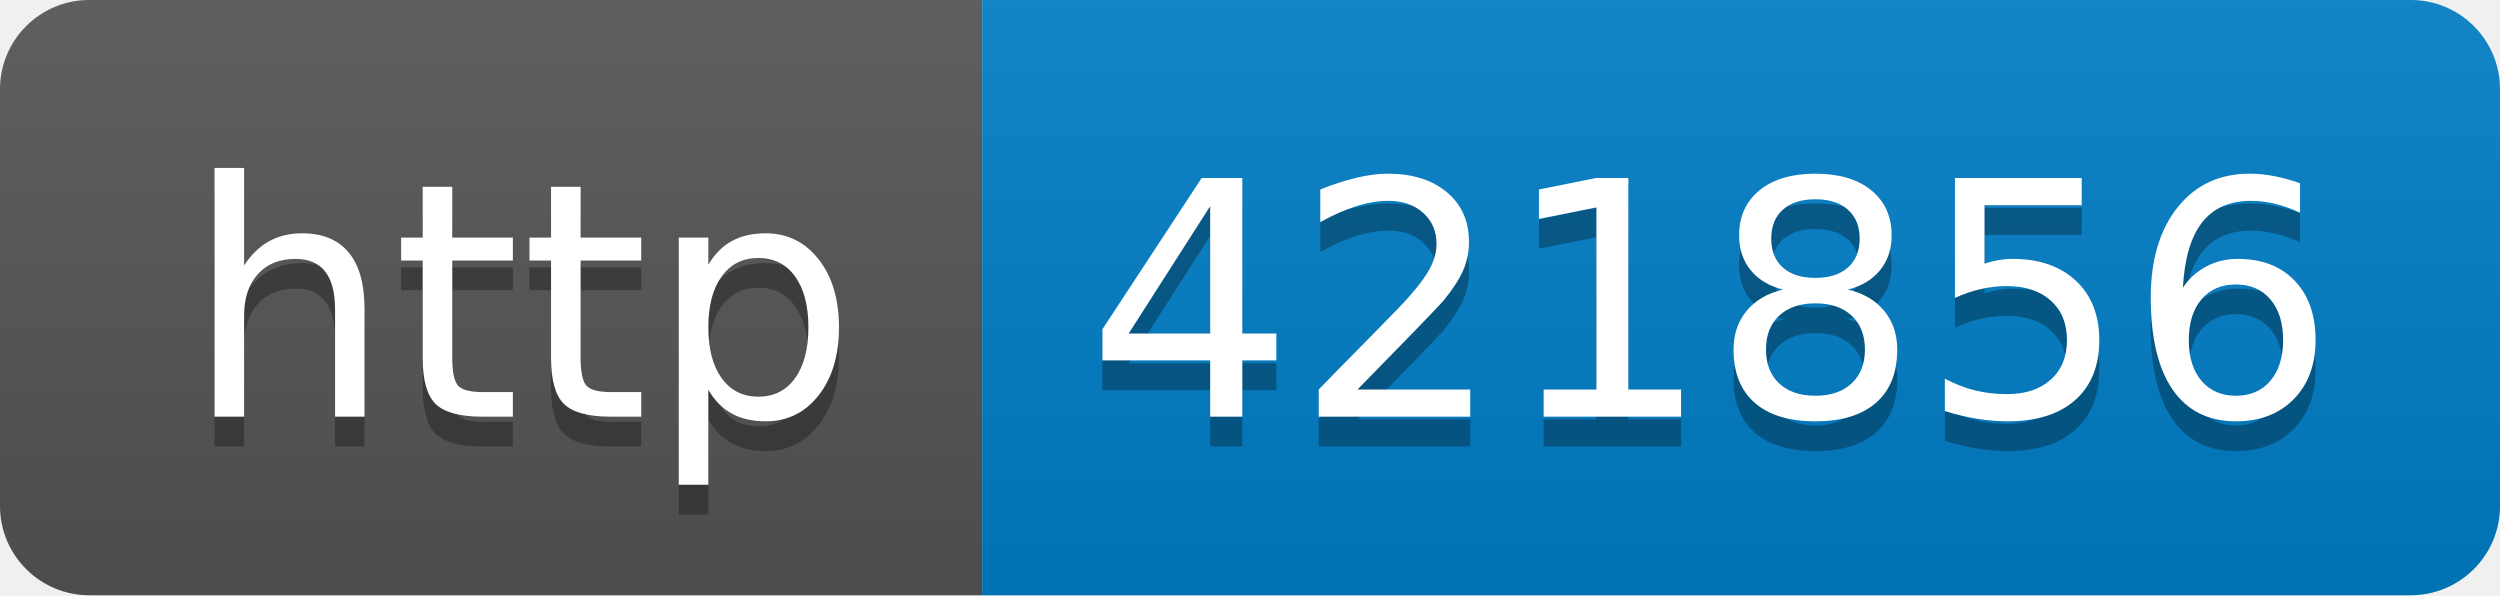
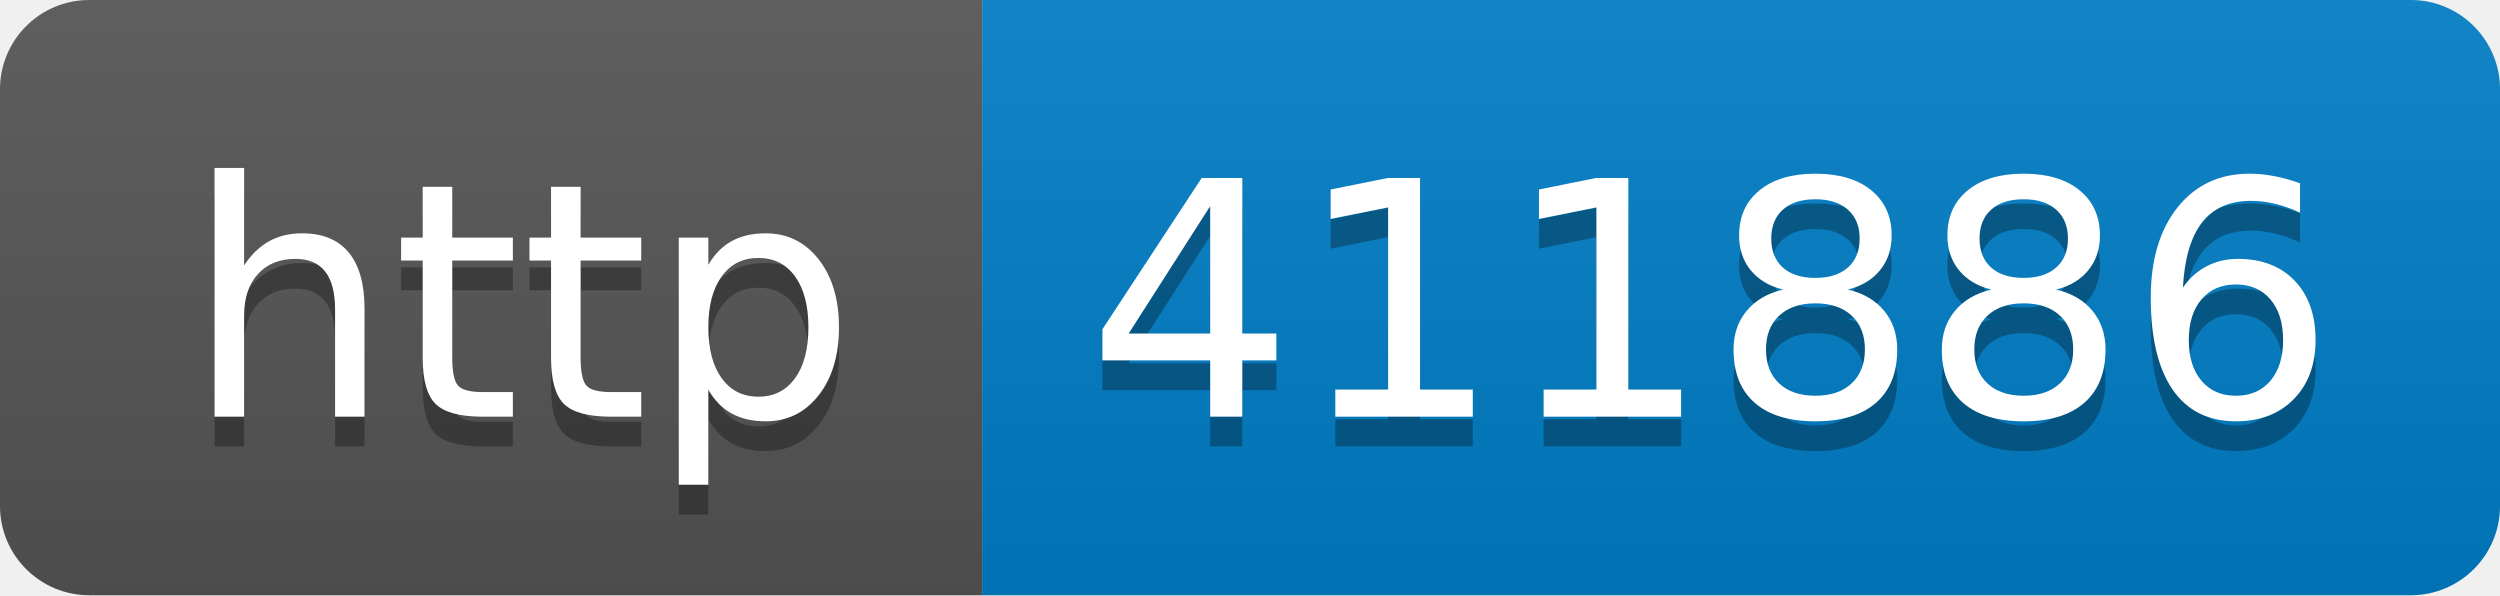
- <svg xmlns="http://www.w3.org/2000/svg" width="84" height="20" role="img" aria-label="http: 421856">
+ <svg xmlns="http://www.w3.org/2000/svg" width="84" height="20" role="img" aria-label="http: 411886">
  <linearGradient id="s" x2="0" y2="100%">
    <stop offset="0" stop-color="#bbb" stop-opacity=".1" />
    <stop offset="1" stop-opacity=".1" />
  </linearGradient>
  <clipPath id="r">
    <rect width="84" height="20" rx="3" fill="#fff" />
  </clipPath>
  <g clip-path="url(#r)">
    <rect width="33" height="20" fill="#555" />
    <rect x="33" width="51" height="20" fill="#007ec6" />
    <rect width="84" height="20" fill="url(#s)" />
  </g>
  <g fill="#fff" text-anchor="middle" font-family="Verdana,Geneva,DejaVu Sans,sans-serif" text-rendering="geometricPrecision" font-size="110">
    <text aria-hidden="true" x="175" y="150" fill="#010101" fill-opacity=".3" transform="scale(.1)" textLength="230">http</text>
    <text x="175" y="140" transform="scale(.1)" fill="#fff" textLength="230">http</text>
-     <text aria-hidden="true" x="575" y="150" fill="#010101" fill-opacity=".3" transform="scale(.1)" textLength="410">421856</text>
-     <text x="575" y="140" transform="scale(.1)" fill="#fff" textLength="410">421856</text>
+     <text aria-hidden="true" x="575" y="150" fill="#010101" fill-opacity=".3" transform="scale(.1)" textLength="410">411886</text>
+     <text x="575" y="140" transform="scale(.1)" fill="#fff" textLength="410">411886</text>
  </g>
</svg>
